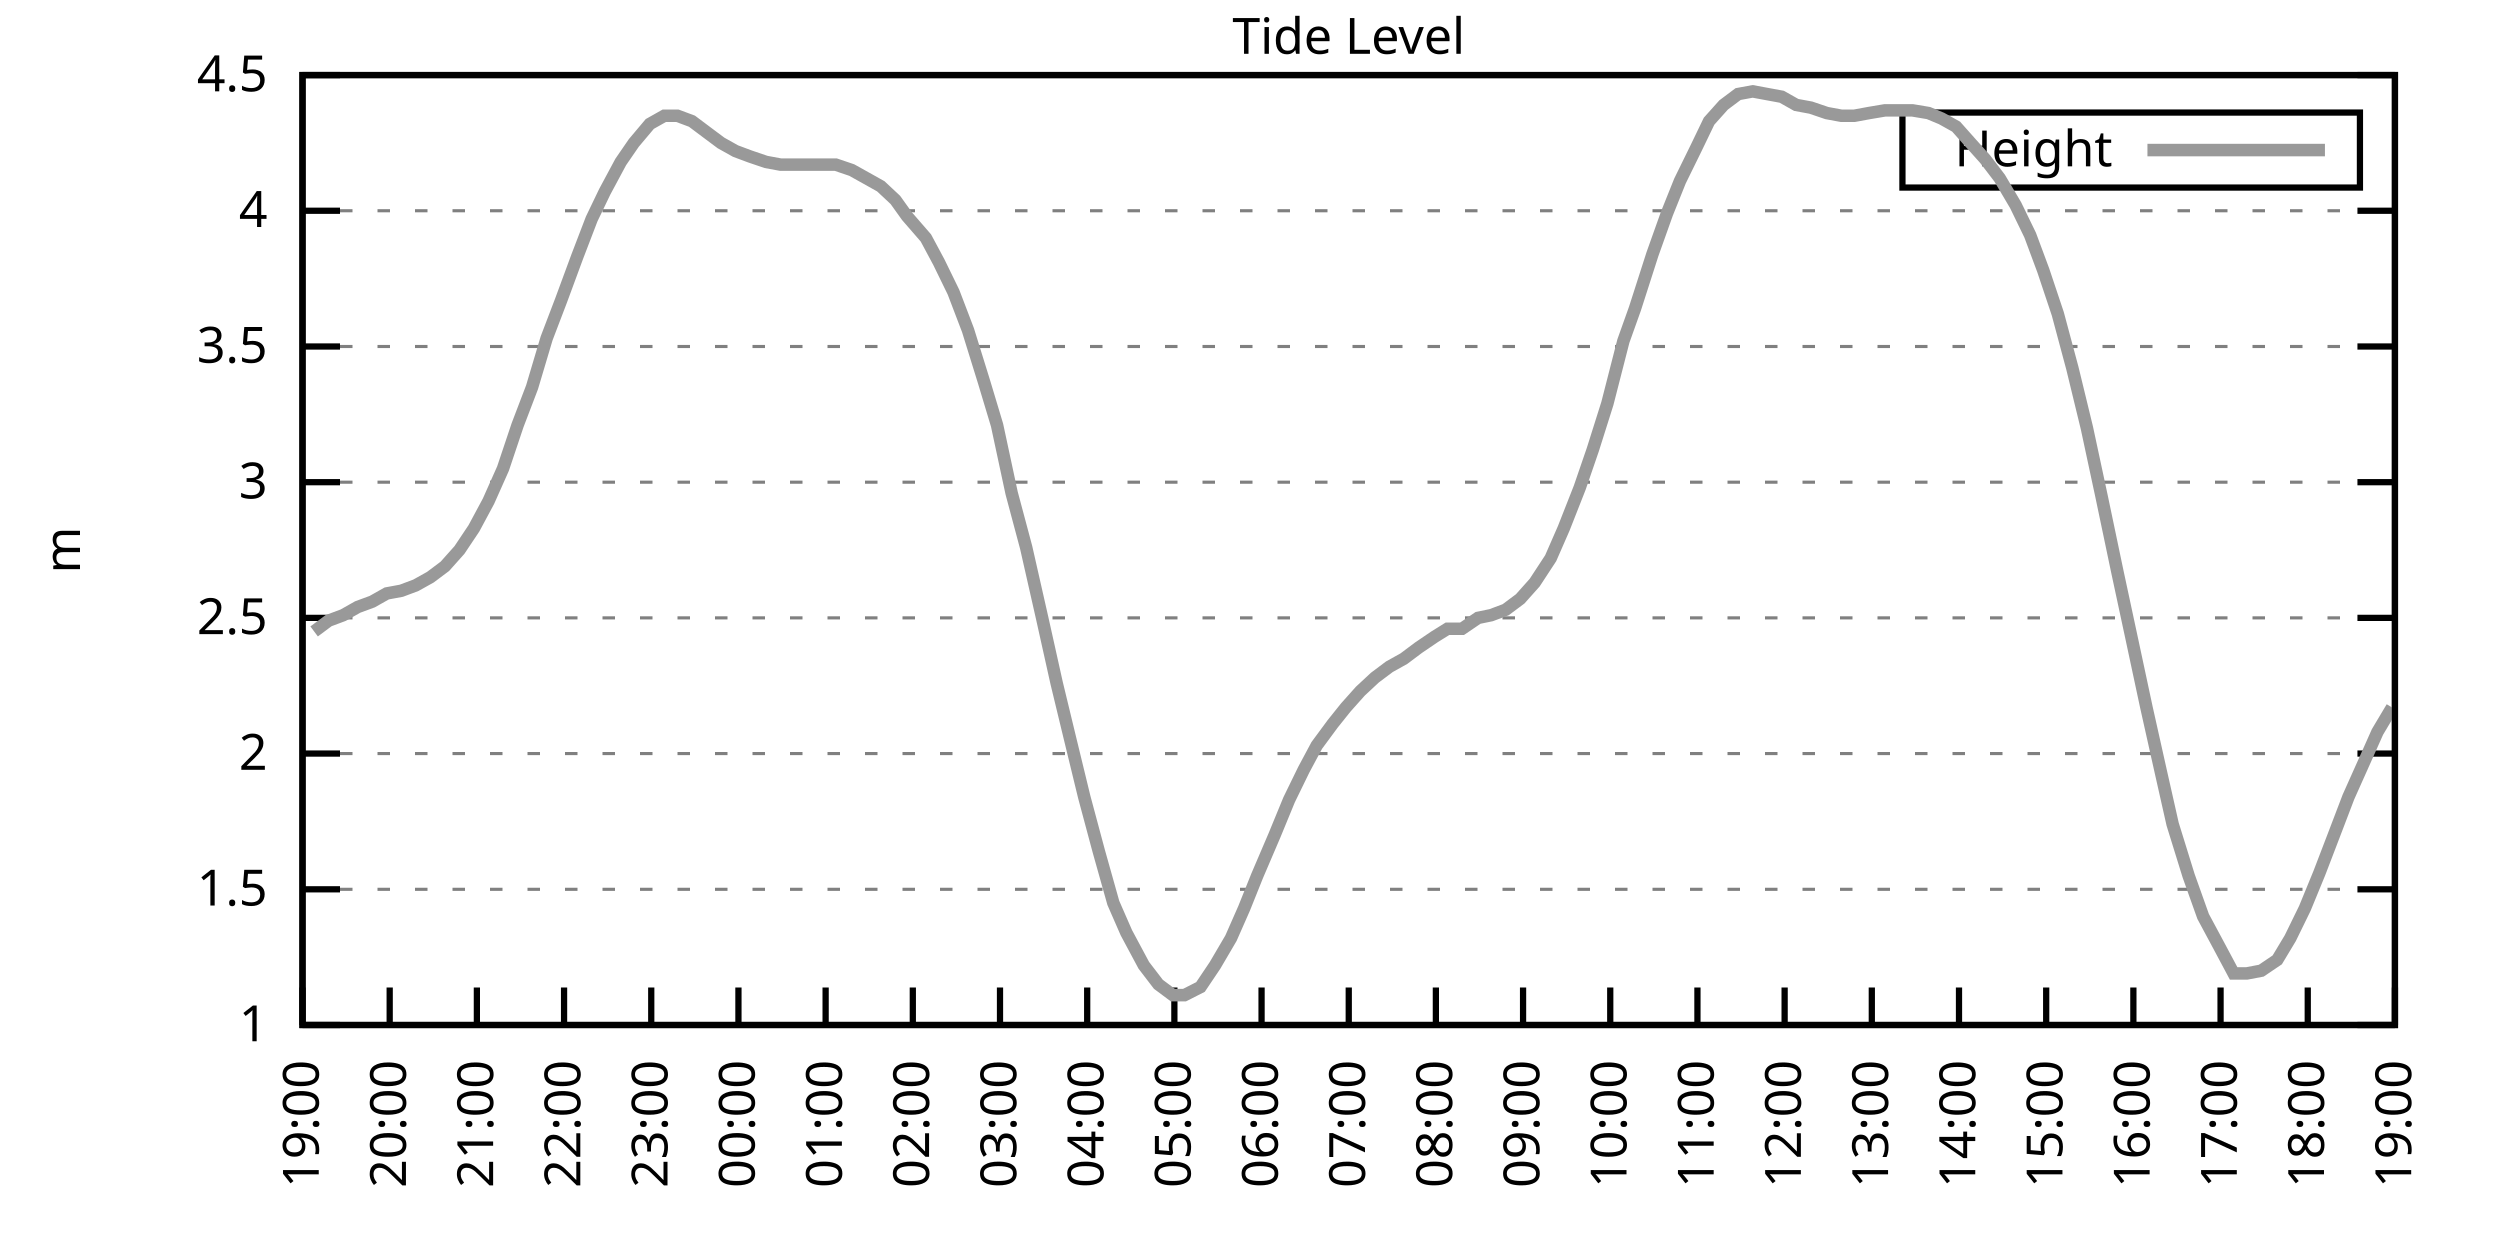
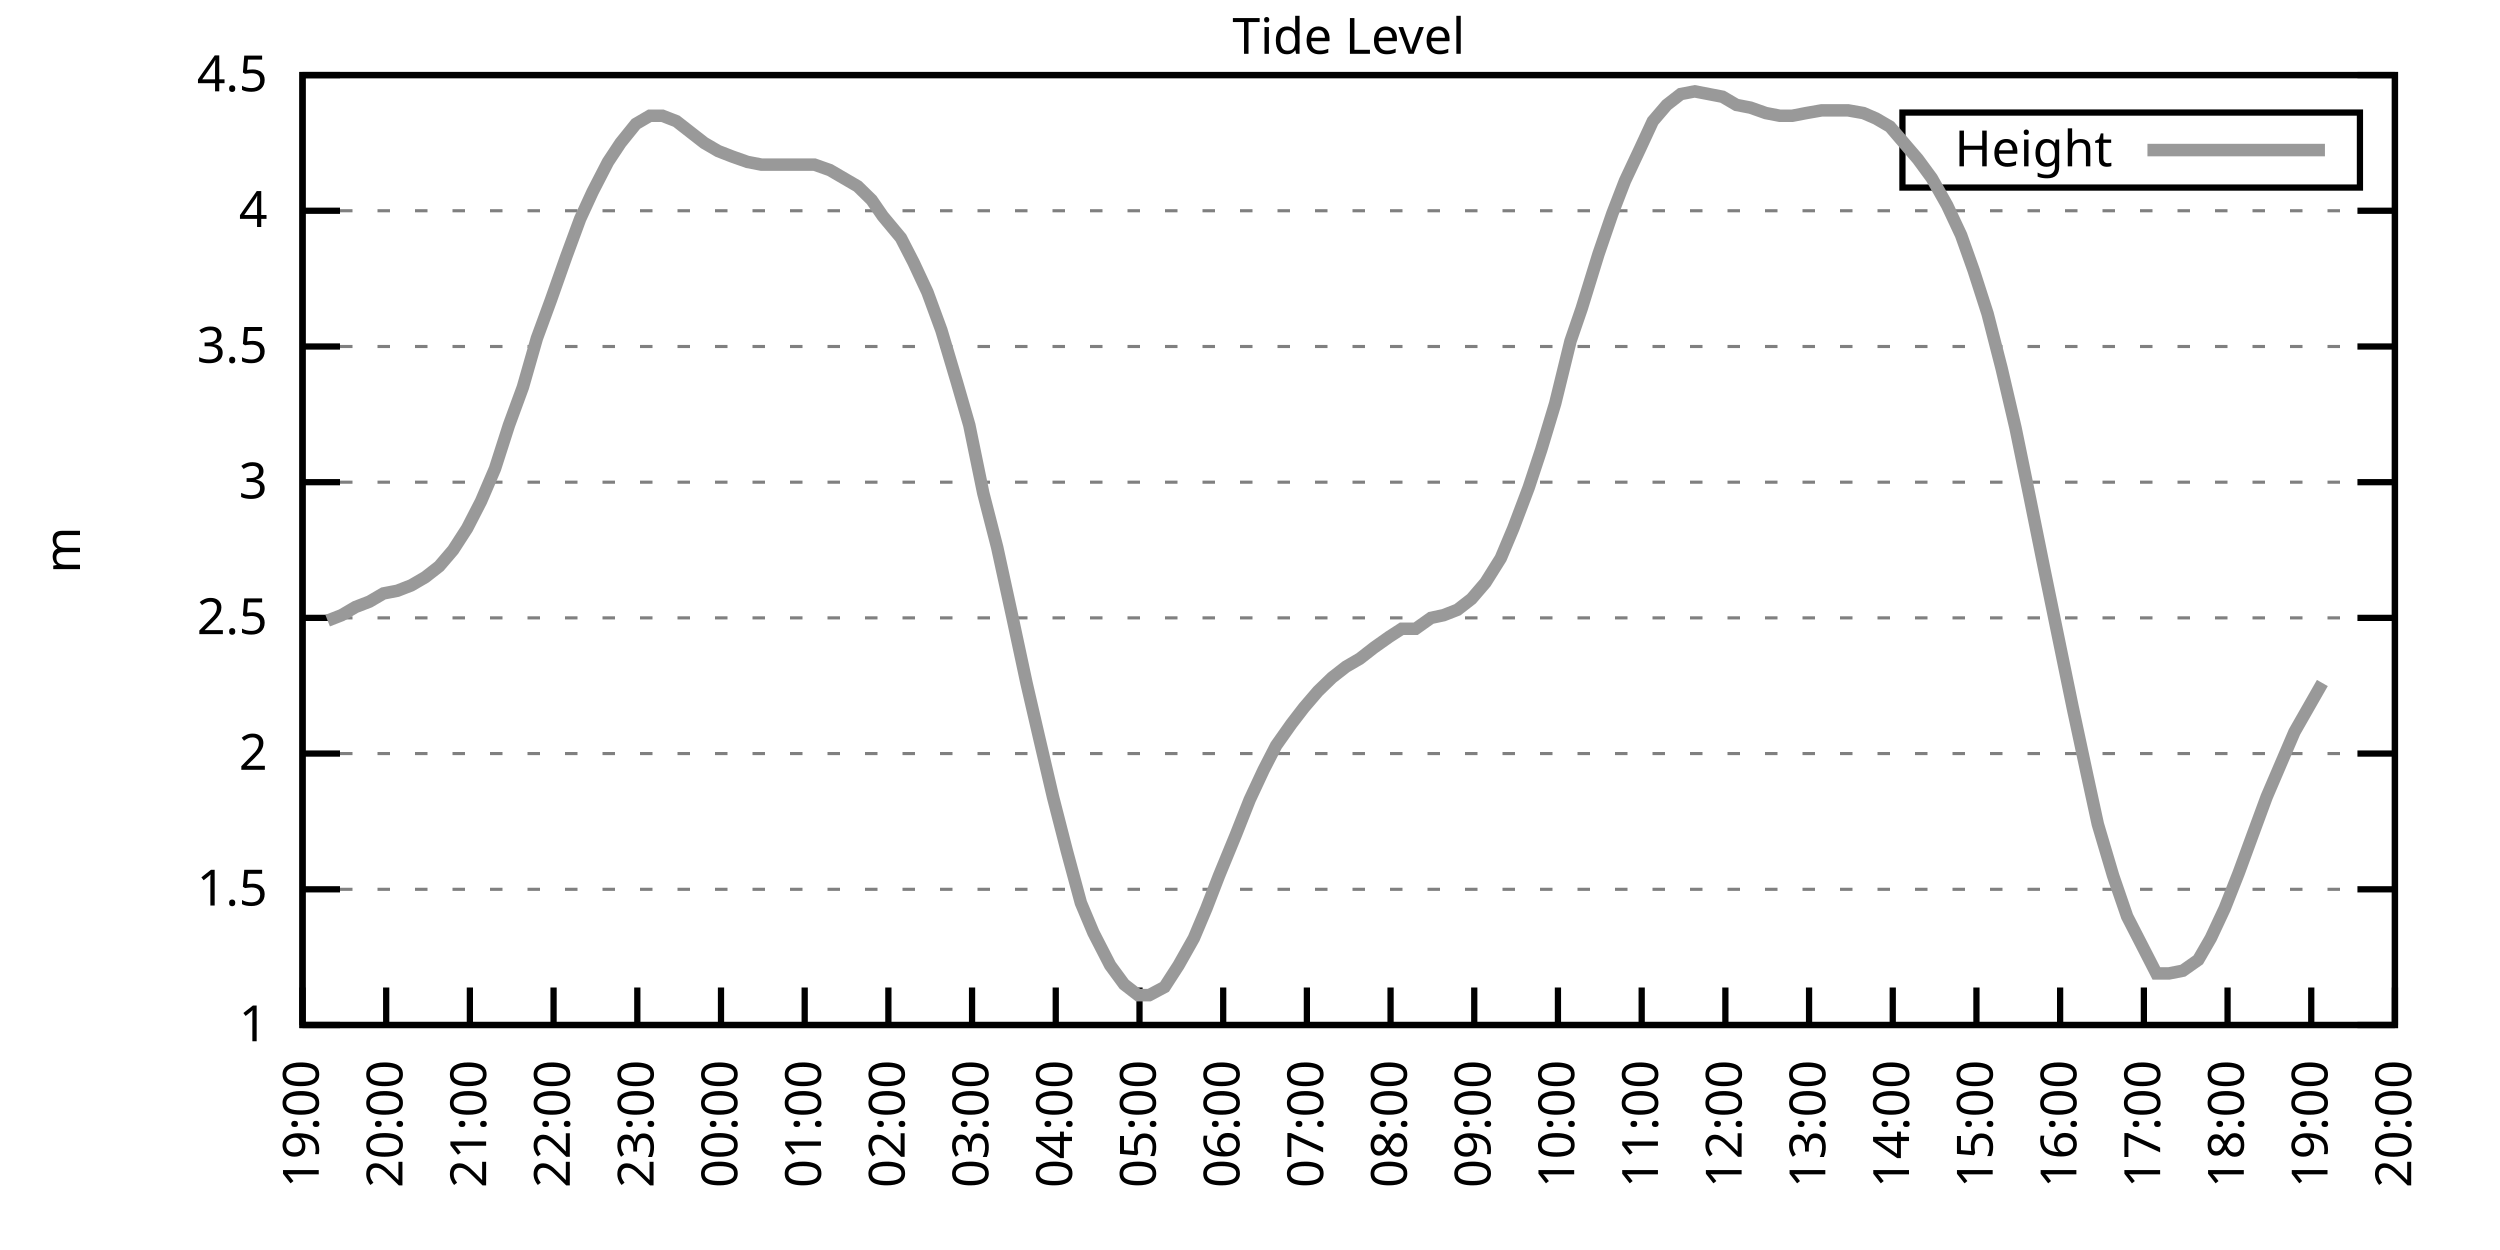
<svg xmlns="http://www.w3.org/2000/svg" xmlns:xlink="http://www.w3.org/1999/xlink" width="400" height="200" viewBox="0 0 400 200">
  <g id="gnuplot_canvas">
    <rect x="0" y="0" width="400" height="200" fill="none" />
    <defs>
      <circle id="gpDot" r="0.5" stroke-width="0.5" stroke="currentColor" />
      <path id="gpPt0" stroke-width="0.333" stroke="currentColor" d="M-1,0 h2 M0,-1 v2" />
      <path id="gpPt1" stroke-width="0.333" stroke="currentColor" d="M-1,-1 L1,1 M1,-1 L-1,1" />
      <path id="gpPt2" stroke-width="0.333" stroke="currentColor" d="M-1,0 L1,0 M0,-1 L0,1 M-1,-1 L1,1 M-1,1 L1,-1" />
      <rect id="gpPt3" stroke-width="0.333" stroke="currentColor" x="-1" y="-1" width="2" height="2" />
      <rect id="gpPt4" stroke-width="0.333" stroke="currentColor" fill="currentColor" x="-1" y="-1" width="2" height="2" />
      <circle id="gpPt5" stroke-width="0.333" stroke="currentColor" cx="0" cy="0" r="1" />
      <use xlink:href="#gpPt5" id="gpPt6" fill="currentColor" stroke="none" />
      <path id="gpPt7" stroke-width="0.333" stroke="currentColor" d="M0,-1.33 L-1.33,0.67 L1.33,0.67 z" />
      <use xlink:href="#gpPt7" id="gpPt8" fill="currentColor" stroke="none" />
      <use xlink:href="#gpPt7" id="gpPt9" stroke="currentColor" transform="rotate(180)" />
      <use xlink:href="#gpPt9" id="gpPt10" fill="currentColor" stroke="none" />
      <use xlink:href="#gpPt3" id="gpPt11" stroke="currentColor" transform="rotate(45)" />
      <use xlink:href="#gpPt11" id="gpPt12" fill="currentColor" stroke="none" />
      <path id="gpPt13" stroke-width="0.333" stroke="currentColor" d="M0,1.330 L1.265,0.411 L0.782,-1.067 L-0.782,-1.076 L-1.265,0.411 z" />
      <use xlink:href="#gpPt13" id="gpPt14" fill="currentColor" stroke="none" />
      <filter id="textbox" filterUnits="objectBoundingBox" x="0" y="0" height="1" width="1">
        <feFlood flood-color="white" flood-opacity="1" result="bgnd" />
        <feComposite in="SourceGraphic" in2="bgnd" operator="atop" />
      </filter>
      <filter id="greybox" filterUnits="objectBoundingBox" x="0" y="0" height="1" width="1">
        <feFlood flood-color="lightgrey" flood-opacity="1" result="grey" />
        <feComposite in="SourceGraphic" in2="grey" operator="atop" />
      </filter>
    </defs>
    <g fill="none" color="white" stroke="currentColor" stroke-width="1.00" stroke-linecap="butt" stroke-linejoin="miter">
</g>
    <g fill="none" color="black" stroke="currentColor" stroke-width="1.00" stroke-linecap="butt" stroke-linejoin="miter">
      <g stroke="none" shape-rendering="crispEdges">
        <polygon fill="rgb(255, 255, 255)" points="48.40,164.00 383.18,164.00 383.18,12.02 48.40,12.02 " />
      </g>
    </g>
    <g fill="none" color="black" stroke="currentColor" stroke-width="1.00" stroke-linecap="butt" stroke-linejoin="miter">
</g>
    <g fill="none" color="black" stroke="black" stroke-width="0.50" stroke-linecap="butt" stroke-linejoin="miter">
</g>
    <g fill="none" color="gray" stroke="currentColor" stroke-width="0.50" stroke-linecap="butt" stroke-linejoin="miter">
      <path stroke="gray" stroke-dasharray="2,4" class="gridline" d="M48.40,164.00 L383.19,164.00  " />
    </g>
    <g fill="none" color="gray" stroke="gray" stroke-width="1.00" stroke-linecap="butt" stroke-linejoin="miter">
</g>
    <g fill="none" color="black" stroke="currentColor" stroke-width="1.00" stroke-linecap="butt" stroke-linejoin="miter">
      <path stroke="black" d="M48.40,164.00 L54.40,164.00 M383.19,164.00 L377.19,164.00  " />
      <g transform="translate(42.80,166.60)" stroke="none" fill="black" font-family="Sans" font-size="8.00" text-anchor="end">
        <text>
          <tspan font-family="Sans"> 1</tspan>
        </text>
      </g>
    </g>
    <g fill="none" color="black" stroke="currentColor" stroke-width="1.00" stroke-linecap="butt" stroke-linejoin="miter">
</g>
    <g fill="none" color="black" stroke="black" stroke-width="0.50" stroke-linecap="butt" stroke-linejoin="miter">
</g>
    <g fill="none" color="gray" stroke="currentColor" stroke-width="0.50" stroke-linecap="butt" stroke-linejoin="miter">
      <path stroke="gray" stroke-dasharray="2,4" class="gridline" d="M48.40,142.29 L383.19,142.29  " />
    </g>
    <g fill="none" color="gray" stroke="gray" stroke-width="1.00" stroke-linecap="butt" stroke-linejoin="miter">
</g>
    <g fill="none" color="black" stroke="currentColor" stroke-width="1.00" stroke-linecap="butt" stroke-linejoin="miter">
      <path stroke="black" d="M48.40,142.29 L54.40,142.29 M383.19,142.29 L377.19,142.29  " />
      <g transform="translate(42.80,144.89)" stroke="none" fill="black" font-family="Sans" font-size="8.00" text-anchor="end">
        <text>
          <tspan font-family="Sans"> 1.5</tspan>
        </text>
      </g>
    </g>
    <g fill="none" color="black" stroke="currentColor" stroke-width="1.00" stroke-linecap="butt" stroke-linejoin="miter">
</g>
    <g fill="none" color="black" stroke="black" stroke-width="0.50" stroke-linecap="butt" stroke-linejoin="miter">
</g>
    <g fill="none" color="gray" stroke="currentColor" stroke-width="0.50" stroke-linecap="butt" stroke-linejoin="miter">
      <path stroke="gray" stroke-dasharray="2,4" class="gridline" d="M48.40,120.57 L383.19,120.57  " />
    </g>
    <g fill="none" color="gray" stroke="gray" stroke-width="1.00" stroke-linecap="butt" stroke-linejoin="miter">
</g>
    <g fill="none" color="black" stroke="currentColor" stroke-width="1.00" stroke-linecap="butt" stroke-linejoin="miter">
      <path stroke="black" d="M48.40,120.57 L54.40,120.57 M383.19,120.57 L377.19,120.57  " />
      <g transform="translate(42.80,123.17)" stroke="none" fill="black" font-family="Sans" font-size="8.00" text-anchor="end">
        <text>
          <tspan font-family="Sans"> 2</tspan>
        </text>
      </g>
    </g>
    <g fill="none" color="black" stroke="currentColor" stroke-width="1.00" stroke-linecap="butt" stroke-linejoin="miter">
</g>
    <g fill="none" color="black" stroke="black" stroke-width="0.50" stroke-linecap="butt" stroke-linejoin="miter">
</g>
    <g fill="none" color="gray" stroke="currentColor" stroke-width="0.50" stroke-linecap="butt" stroke-linejoin="miter">
      <path stroke="gray" stroke-dasharray="2,4" class="gridline" d="M48.40,98.86 L383.19,98.86  " />
    </g>
    <g fill="none" color="gray" stroke="gray" stroke-width="1.00" stroke-linecap="butt" stroke-linejoin="miter">
</g>
    <g fill="none" color="black" stroke="currentColor" stroke-width="1.00" stroke-linecap="butt" stroke-linejoin="miter">
      <path stroke="black" d="M48.40,98.86 L54.40,98.86 M383.19,98.86 L377.19,98.86  " />
      <g transform="translate(42.80,101.46)" stroke="none" fill="black" font-family="Sans" font-size="8.00" text-anchor="end">
        <text>
          <tspan font-family="Sans"> 2.5</tspan>
        </text>
      </g>
    </g>
    <g fill="none" color="black" stroke="currentColor" stroke-width="1.00" stroke-linecap="butt" stroke-linejoin="miter">
</g>
    <g fill="none" color="black" stroke="black" stroke-width="0.50" stroke-linecap="butt" stroke-linejoin="miter">
</g>
    <g fill="none" color="gray" stroke="currentColor" stroke-width="0.50" stroke-linecap="butt" stroke-linejoin="miter">
      <path stroke="gray" stroke-dasharray="2,4" class="gridline" d="M48.40,77.15 L383.19,77.15  " />
    </g>
    <g fill="none" color="gray" stroke="gray" stroke-width="1.00" stroke-linecap="butt" stroke-linejoin="miter">
</g>
    <g fill="none" color="black" stroke="currentColor" stroke-width="1.00" stroke-linecap="butt" stroke-linejoin="miter">
      <path stroke="black" d="M48.40,77.15 L54.40,77.15 M383.19,77.15 L377.19,77.15  " />
      <g transform="translate(42.80,79.75)" stroke="none" fill="black" font-family="Sans" font-size="8.00" text-anchor="end">
        <text>
          <tspan font-family="Sans"> 3</tspan>
        </text>
      </g>
    </g>
    <g fill="none" color="black" stroke="currentColor" stroke-width="1.00" stroke-linecap="butt" stroke-linejoin="miter">
</g>
    <g fill="none" color="black" stroke="black" stroke-width="0.50" stroke-linecap="butt" stroke-linejoin="miter">
</g>
    <g fill="none" color="gray" stroke="currentColor" stroke-width="0.50" stroke-linecap="butt" stroke-linejoin="miter">
      <path stroke="gray" stroke-dasharray="2,4" class="gridline" d="M48.40,55.44 L383.19,55.44  " />
    </g>
    <g fill="none" color="gray" stroke="gray" stroke-width="1.00" stroke-linecap="butt" stroke-linejoin="miter">
</g>
    <g fill="none" color="black" stroke="currentColor" stroke-width="1.00" stroke-linecap="butt" stroke-linejoin="miter">
      <path stroke="black" d="M48.40,55.44 L54.40,55.44 M383.19,55.44 L377.19,55.44  " />
      <g transform="translate(42.80,58.04)" stroke="none" fill="black" font-family="Sans" font-size="8.00" text-anchor="end">
        <text>
          <tspan font-family="Sans"> 3.5</tspan>
        </text>
      </g>
    </g>
    <g fill="none" color="black" stroke="currentColor" stroke-width="1.00" stroke-linecap="butt" stroke-linejoin="miter">
</g>
    <g fill="none" color="black" stroke="black" stroke-width="0.50" stroke-linecap="butt" stroke-linejoin="miter">
</g>
    <g fill="none" color="gray" stroke="currentColor" stroke-width="0.50" stroke-linecap="butt" stroke-linejoin="miter">
      <path stroke="gray" stroke-dasharray="2,4" class="gridline" d="M48.40,33.72 L383.19,33.72  " />
    </g>
    <g fill="none" color="gray" stroke="gray" stroke-width="1.00" stroke-linecap="butt" stroke-linejoin="miter">
</g>
    <g fill="none" color="black" stroke="currentColor" stroke-width="1.00" stroke-linecap="butt" stroke-linejoin="miter">
      <path stroke="black" d="M48.40,33.72 L54.40,33.72 M383.19,33.72 L377.19,33.72  " />
      <g transform="translate(42.80,36.32)" stroke="none" fill="black" font-family="Sans" font-size="8.00" text-anchor="end">
        <text>
          <tspan font-family="Sans"> 4</tspan>
        </text>
      </g>
    </g>
    <g fill="none" color="black" stroke="currentColor" stroke-width="1.00" stroke-linecap="butt" stroke-linejoin="miter">
</g>
    <g fill="none" color="black" stroke="black" stroke-width="0.50" stroke-linecap="butt" stroke-linejoin="miter">
</g>
    <g fill="none" color="gray" stroke="currentColor" stroke-width="0.50" stroke-linecap="butt" stroke-linejoin="miter">
      <path stroke="gray" stroke-dasharray="2,4" class="gridline" d="M48.40,12.01 L383.19,12.01  " />
    </g>
    <g fill="none" color="gray" stroke="gray" stroke-width="1.00" stroke-linecap="butt" stroke-linejoin="miter">
</g>
    <g fill="none" color="black" stroke="currentColor" stroke-width="1.00" stroke-linecap="butt" stroke-linejoin="miter">
      <path stroke="black" d="M48.40,12.01 L54.40,12.01 M383.19,12.01 L377.19,12.01  " />
      <g transform="translate(42.80,14.61)" stroke="none" fill="black" font-family="Sans" font-size="8.00" text-anchor="end">
        <text>
          <tspan font-family="Sans"> 4.5</tspan>
        </text>
      </g>
    </g>
    <g fill="none" color="black" stroke="currentColor" stroke-width="1.00" stroke-linecap="butt" stroke-linejoin="miter">
      <path stroke="black" d="M48.40,164.00 L48.40,158.00  " />
      <g transform="translate(51.00,169.60) rotate(270.00)" stroke="none" fill="black" font-family="Sans" font-size="8.00" text-anchor="end">
        <text>
          <tspan font-family="Sans">19:00</tspan>
        </text>
      </g>
    </g>
    <g fill="none" color="black" stroke="currentColor" stroke-width="1.00" stroke-linecap="butt" stroke-linejoin="miter">
-       <path stroke="black" d="M62.35,164.00 L62.35,158.00  " />
-       <g transform="translate(64.95,169.60) rotate(270.00)" stroke="none" fill="black" font-family="Sans" font-size="8.00" text-anchor="end">
+       <path stroke="black" d="M61.79,164.00 L61.79,158.00  " />
+       <g transform="translate(64.39,169.60) rotate(270.00)" stroke="none" fill="black" font-family="Sans" font-size="8.00" text-anchor="end">
        <text>
          <tspan font-family="Sans">20:00</tspan>
        </text>
      </g>
    </g>
    <g fill="none" color="black" stroke="currentColor" stroke-width="1.00" stroke-linecap="butt" stroke-linejoin="miter">
-       <path stroke="black" d="M76.30,164.00 L76.30,158.00  " />
-       <g transform="translate(78.90,169.60) rotate(270.00)" stroke="none" fill="black" font-family="Sans" font-size="8.00" text-anchor="end">
+       <path stroke="black" d="M75.18,164.00 L75.18,158.00  " />
+       <g transform="translate(77.78,169.60) rotate(270.00)" stroke="none" fill="black" font-family="Sans" font-size="8.00" text-anchor="end">
        <text>
          <tspan font-family="Sans">21:00</tspan>
        </text>
      </g>
    </g>
    <g fill="none" color="black" stroke="currentColor" stroke-width="1.00" stroke-linecap="butt" stroke-linejoin="miter">
-       <path stroke="black" d="M90.25,164.00 L90.25,158.00  " />
-       <g transform="translate(92.85,169.60) rotate(270.00)" stroke="none" fill="black" font-family="Sans" font-size="8.00" text-anchor="end">
+       <path stroke="black" d="M88.57,164.00 L88.57,158.00  " />
+       <g transform="translate(91.17,169.60) rotate(270.00)" stroke="none" fill="black" font-family="Sans" font-size="8.00" text-anchor="end">
        <text>
          <tspan font-family="Sans">22:00</tspan>
        </text>
      </g>
    </g>
    <g fill="none" color="black" stroke="currentColor" stroke-width="1.00" stroke-linecap="butt" stroke-linejoin="miter">
-       <path stroke="black" d="M104.20,164.00 L104.20,158.00  " />
-       <g transform="translate(106.80,169.60) rotate(270.00)" stroke="none" fill="black" font-family="Sans" font-size="8.00" text-anchor="end">
+       <path stroke="black" d="M101.97,164.00 L101.97,158.00  " />
+       <g transform="translate(104.57,169.60) rotate(270.00)" stroke="none" fill="black" font-family="Sans" font-size="8.00" text-anchor="end">
        <text>
          <tspan font-family="Sans">23:00</tspan>
        </text>
      </g>
    </g>
    <g fill="none" color="black" stroke="currentColor" stroke-width="1.00" stroke-linecap="butt" stroke-linejoin="miter">
-       <path stroke="black" d="M118.15,164.00 L118.15,158.00  " />
-       <g transform="translate(120.75,169.60) rotate(270.00)" stroke="none" fill="black" font-family="Sans" font-size="8.00" text-anchor="end">
+       <path stroke="black" d="M115.36,164.00 L115.36,158.00  " />
+       <g transform="translate(117.96,169.60) rotate(270.00)" stroke="none" fill="black" font-family="Sans" font-size="8.00" text-anchor="end">
        <text>
          <tspan font-family="Sans">00:00</tspan>
        </text>
      </g>
    </g>
    <g fill="none" color="black" stroke="currentColor" stroke-width="1.00" stroke-linecap="butt" stroke-linejoin="miter">
-       <path stroke="black" d="M132.10,164.00 L132.10,158.00  " />
-       <g transform="translate(134.70,169.60) rotate(270.00)" stroke="none" fill="black" font-family="Sans" font-size="8.00" text-anchor="end">
+       <path stroke="black" d="M128.75,164.00 L128.75,158.00  " />
+       <g transform="translate(131.35,169.60) rotate(270.00)" stroke="none" fill="black" font-family="Sans" font-size="8.00" text-anchor="end">
        <text>
          <tspan font-family="Sans">01:00</tspan>
        </text>
      </g>
    </g>
    <g fill="none" color="black" stroke="currentColor" stroke-width="1.00" stroke-linecap="butt" stroke-linejoin="miter">
-       <path stroke="black" d="M146.05,164.00 L146.05,158.00  " />
-       <g transform="translate(148.65,169.60) rotate(270.00)" stroke="none" fill="black" font-family="Sans" font-size="8.00" text-anchor="end">
+       <path stroke="black" d="M142.14,164.00 L142.14,158.00  " />
+       <g transform="translate(144.74,169.60) rotate(270.00)" stroke="none" fill="black" font-family="Sans" font-size="8.00" text-anchor="end">
        <text>
          <tspan font-family="Sans">02:00</tspan>
        </text>
      </g>
    </g>
    <g fill="none" color="black" stroke="currentColor" stroke-width="1.00" stroke-linecap="butt" stroke-linejoin="miter">
-       <path stroke="black" d="M160.00,164.00 L160.00,158.00  " />
-       <g transform="translate(162.60,169.60) rotate(270.00)" stroke="none" fill="black" font-family="Sans" font-size="8.00" text-anchor="end">
+       <path stroke="black" d="M155.53,164.00 L155.53,158.00  " />
+       <g transform="translate(158.13,169.60) rotate(270.00)" stroke="none" fill="black" font-family="Sans" font-size="8.00" text-anchor="end">
        <text>
          <tspan font-family="Sans">03:00</tspan>
        </text>
      </g>
    </g>
    <g fill="none" color="black" stroke="currentColor" stroke-width="1.00" stroke-linecap="butt" stroke-linejoin="miter">
-       <path stroke="black" d="M173.95,164.00 L173.95,158.00  " />
-       <g transform="translate(176.55,169.60) rotate(270.00)" stroke="none" fill="black" font-family="Sans" font-size="8.00" text-anchor="end">
+       <path stroke="black" d="M168.92,164.00 L168.92,158.00  " />
+       <g transform="translate(171.52,169.60) rotate(270.00)" stroke="none" fill="black" font-family="Sans" font-size="8.00" text-anchor="end">
        <text>
          <tspan font-family="Sans">04:00</tspan>
        </text>
      </g>
    </g>
    <g fill="none" color="black" stroke="currentColor" stroke-width="1.00" stroke-linecap="butt" stroke-linejoin="miter">
-       <path stroke="black" d="M187.90,164.00 L187.90,158.00  " />
-       <g transform="translate(190.50,169.60) rotate(270.00)" stroke="none" fill="black" font-family="Sans" font-size="8.00" text-anchor="end">
+       <path stroke="black" d="M182.32,164.00 L182.32,158.00  " />
+       <g transform="translate(184.92,169.60) rotate(270.00)" stroke="none" fill="black" font-family="Sans" font-size="8.00" text-anchor="end">
        <text>
          <tspan font-family="Sans">05:00</tspan>
        </text>
      </g>
    </g>
    <g fill="none" color="black" stroke="currentColor" stroke-width="1.00" stroke-linecap="butt" stroke-linejoin="miter">
-       <path stroke="black" d="M201.85,164.00 L201.85,158.00  " />
-       <g transform="translate(204.45,169.60) rotate(270.00)" stroke="none" fill="black" font-family="Sans" font-size="8.00" text-anchor="end">
+       <path stroke="black" d="M195.71,164.00 L195.71,158.00  " />
+       <g transform="translate(198.31,169.60) rotate(270.00)" stroke="none" fill="black" font-family="Sans" font-size="8.00" text-anchor="end">
        <text>
          <tspan font-family="Sans">06:00</tspan>
        </text>
      </g>
    </g>
    <g fill="none" color="black" stroke="currentColor" stroke-width="1.00" stroke-linecap="butt" stroke-linejoin="miter">
-       <path stroke="black" d="M215.80,164.00 L215.80,158.00  " />
-       <g transform="translate(218.40,169.60) rotate(270.00)" stroke="none" fill="black" font-family="Sans" font-size="8.00" text-anchor="end">
+       <path stroke="black" d="M209.10,164.00 L209.10,158.00  " />
+       <g transform="translate(211.70,169.60) rotate(270.00)" stroke="none" fill="black" font-family="Sans" font-size="8.00" text-anchor="end">
        <text>
          <tspan font-family="Sans">07:00</tspan>
        </text>
      </g>
    </g>
    <g fill="none" color="black" stroke="currentColor" stroke-width="1.00" stroke-linecap="butt" stroke-linejoin="miter">
-       <path stroke="black" d="M229.74,164.00 L229.74,158.00  " />
-       <g transform="translate(232.34,169.60) rotate(270.00)" stroke="none" fill="black" font-family="Sans" font-size="8.00" text-anchor="end">
+       <path stroke="black" d="M222.49,164.00 L222.49,158.00  " />
+       <g transform="translate(225.09,169.60) rotate(270.00)" stroke="none" fill="black" font-family="Sans" font-size="8.00" text-anchor="end">
        <text>
          <tspan font-family="Sans">08:00</tspan>
        </text>
      </g>
    </g>
    <g fill="none" color="black" stroke="currentColor" stroke-width="1.00" stroke-linecap="butt" stroke-linejoin="miter">
-       <path stroke="black" d="M243.69,164.00 L243.69,158.00  " />
-       <g transform="translate(246.29,169.60) rotate(270.00)" stroke="none" fill="black" font-family="Sans" font-size="8.00" text-anchor="end">
+       <path stroke="black" d="M235.88,164.00 L235.88,158.00  " />
+       <g transform="translate(238.48,169.60) rotate(270.00)" stroke="none" fill="black" font-family="Sans" font-size="8.00" text-anchor="end">
        <text>
          <tspan font-family="Sans">09:00</tspan>
        </text>
      </g>
    </g>
    <g fill="none" color="black" stroke="currentColor" stroke-width="1.00" stroke-linecap="butt" stroke-linejoin="miter">
-       <path stroke="black" d="M257.64,164.00 L257.64,158.00  " />
-       <g transform="translate(260.24,169.60) rotate(270.00)" stroke="none" fill="black" font-family="Sans" font-size="8.00" text-anchor="end">
+       <path stroke="black" d="M249.27,164.00 L249.27,158.00  " />
+       <g transform="translate(251.87,169.60) rotate(270.00)" stroke="none" fill="black" font-family="Sans" font-size="8.00" text-anchor="end">
        <text>
          <tspan font-family="Sans">10:00</tspan>
        </text>
      </g>
    </g>
    <g fill="none" color="black" stroke="currentColor" stroke-width="1.00" stroke-linecap="butt" stroke-linejoin="miter">
-       <path stroke="black" d="M271.59,164.00 L271.59,158.00  " />
-       <g transform="translate(274.19,169.60) rotate(270.00)" stroke="none" fill="black" font-family="Sans" font-size="8.00" text-anchor="end">
+       <path stroke="black" d="M262.67,164.00 L262.67,158.00  " />
+       <g transform="translate(265.27,169.60) rotate(270.00)" stroke="none" fill="black" font-family="Sans" font-size="8.00" text-anchor="end">
        <text>
          <tspan font-family="Sans">11:00</tspan>
        </text>
      </g>
    </g>
    <g fill="none" color="black" stroke="currentColor" stroke-width="1.00" stroke-linecap="butt" stroke-linejoin="miter">
-       <path stroke="black" d="M285.54,164.00 L285.54,158.00  " />
-       <g transform="translate(288.14,169.60) rotate(270.00)" stroke="none" fill="black" font-family="Sans" font-size="8.00" text-anchor="end">
+       <path stroke="black" d="M276.06,164.00 L276.06,158.00  " />
+       <g transform="translate(278.66,169.60) rotate(270.00)" stroke="none" fill="black" font-family="Sans" font-size="8.00" text-anchor="end">
        <text>
          <tspan font-family="Sans">12:00</tspan>
        </text>
      </g>
    </g>
    <g fill="none" color="black" stroke="currentColor" stroke-width="1.00" stroke-linecap="butt" stroke-linejoin="miter">
-       <path stroke="black" d="M299.49,164.00 L299.49,158.00  " />
-       <g transform="translate(302.09,169.60) rotate(270.00)" stroke="none" fill="black" font-family="Sans" font-size="8.00" text-anchor="end">
+       <path stroke="black" d="M289.45,164.00 L289.45,158.00  " />
+       <g transform="translate(292.05,169.60) rotate(270.00)" stroke="none" fill="black" font-family="Sans" font-size="8.00" text-anchor="end">
        <text>
          <tspan font-family="Sans">13:00</tspan>
        </text>
      </g>
    </g>
    <g fill="none" color="black" stroke="currentColor" stroke-width="1.00" stroke-linecap="butt" stroke-linejoin="miter">
-       <path stroke="black" d="M313.44,164.00 L313.44,158.00  " />
-       <g transform="translate(316.04,169.60) rotate(270.00)" stroke="none" fill="black" font-family="Sans" font-size="8.00" text-anchor="end">
+       <path stroke="black" d="M302.84,164.00 L302.84,158.00  " />
+       <g transform="translate(305.44,169.60) rotate(270.00)" stroke="none" fill="black" font-family="Sans" font-size="8.00" text-anchor="end">
        <text>
          <tspan font-family="Sans">14:00</tspan>
        </text>
      </g>
    </g>
    <g fill="none" color="black" stroke="currentColor" stroke-width="1.00" stroke-linecap="butt" stroke-linejoin="miter">
-       <path stroke="black" d="M327.39,164.00 L327.39,158.00  " />
-       <g transform="translate(329.99,169.60) rotate(270.00)" stroke="none" fill="black" font-family="Sans" font-size="8.00" text-anchor="end">
+       <path stroke="black" d="M316.23,164.00 L316.23,158.00  " />
+       <g transform="translate(318.83,169.60) rotate(270.00)" stroke="none" fill="black" font-family="Sans" font-size="8.00" text-anchor="end">
        <text>
          <tspan font-family="Sans">15:00</tspan>
        </text>
      </g>
    </g>
    <g fill="none" color="black" stroke="currentColor" stroke-width="1.00" stroke-linecap="butt" stroke-linejoin="miter">
-       <path stroke="black" d="M341.34,164.00 L341.34,158.00  " />
-       <g transform="translate(343.94,169.60) rotate(270.00)" stroke="none" fill="black" font-family="Sans" font-size="8.00" text-anchor="end">
+       <path stroke="black" d="M329.62,164.00 L329.62,158.00  " />
+       <g transform="translate(332.22,169.60) rotate(270.00)" stroke="none" fill="black" font-family="Sans" font-size="8.00" text-anchor="end">
        <text>
          <tspan font-family="Sans">16:00</tspan>
        </text>
      </g>
    </g>
    <g fill="none" color="black" stroke="currentColor" stroke-width="1.00" stroke-linecap="butt" stroke-linejoin="miter">
-       <path stroke="black" d="M355.29,164.00 L355.29,158.00  " />
-       <g transform="translate(357.89,169.60) rotate(270.00)" stroke="none" fill="black" font-family="Sans" font-size="8.00" text-anchor="end">
+       <path stroke="black" d="M343.02,164.00 L343.02,158.00  " />
+       <g transform="translate(345.62,169.60) rotate(270.00)" stroke="none" fill="black" font-family="Sans" font-size="8.00" text-anchor="end">
        <text>
          <tspan font-family="Sans">17:00</tspan>
        </text>
      </g>
    </g>
    <g fill="none" color="black" stroke="currentColor" stroke-width="1.00" stroke-linecap="butt" stroke-linejoin="miter">
-       <path stroke="black" d="M369.24,164.00 L369.24,158.00  " />
-       <g transform="translate(371.84,169.60) rotate(270.00)" stroke="none" fill="black" font-family="Sans" font-size="8.00" text-anchor="end">
+       <path stroke="black" d="M356.41,164.00 L356.41,158.00  " />
+       <g transform="translate(359.01,169.60) rotate(270.00)" stroke="none" fill="black" font-family="Sans" font-size="8.00" text-anchor="end">
        <text>
          <tspan font-family="Sans">18:00</tspan>
+         </text>
+       </g>
+     </g>
+     <g fill="none" color="black" stroke="currentColor" stroke-width="1.00" stroke-linecap="butt" stroke-linejoin="miter">
+       <path stroke="black" d="M369.80,164.00 L369.80,158.00  " />
+       <g transform="translate(372.40,169.60) rotate(270.00)" stroke="none" fill="black" font-family="Sans" font-size="8.00" text-anchor="end">
+         <text>
+           <tspan font-family="Sans">19:00</tspan>
        </text>
      </g>
    </g>
    <g fill="none" color="black" stroke="currentColor" stroke-width="1.00" stroke-linecap="butt" stroke-linejoin="miter">
      <path stroke="black" d="M383.19,164.00 L383.19,158.00  " />
      <g transform="translate(385.79,169.60) rotate(270.00)" stroke="none" fill="black" font-family="Sans" font-size="8.00" text-anchor="end">
        <text>
-           <tspan font-family="Sans">19:00</tspan>
+           <tspan font-family="Sans">20:00</tspan>
        </text>
      </g>
    </g>
    <g fill="none" color="black" stroke="currentColor" stroke-width="1.00" stroke-linecap="butt" stroke-linejoin="miter">
</g>
    <g fill="none" color="black" stroke="currentColor" stroke-width="1.00" stroke-linecap="butt" stroke-linejoin="miter">
      <path stroke="black" d="M48.40,12.01 L48.40,164.00 L383.19,164.00 L383.19,12.01 L48.40,12.01 Z  " />
    </g>
    <g fill="none" color="black" stroke="currentColor" stroke-width="1.00" stroke-linecap="butt" stroke-linejoin="miter">
</g>
    <g fill="none" color="black" stroke="currentColor" stroke-width="1.00" stroke-linecap="butt" stroke-linejoin="miter">
      <path stroke="black" d="M304.39,30.01 L304.39,18.01 L377.59,18.01 L377.59,30.01 L304.39,30.01 Z  " />
    </g>
    <g id="Tide_level_plot_1">
      <g fill="none" color="white" stroke="black" stroke-width="2.00" stroke-linecap="butt" stroke-linejoin="miter">
</g>
      <g fill="none" color="black" stroke="currentColor" stroke-width="2.00" stroke-linecap="butt" stroke-linejoin="miter">
        <g transform="translate(337.99,26.61)" stroke="none" fill="black" font-family="Sans" font-size="8.00" text-anchor="end">
          <text>
            <tspan font-family="Sans">Height</tspan>
          </text>
        </g>
      </g>
      <g fill="none" color="black" stroke="currentColor" stroke-width="2.00" stroke-linecap="butt" stroke-linejoin="miter">
-         <path stroke="rgb(153, 153, 153)" d="M343.59,24.01 L371.99,24.01 M50.26,101.03 L52.58,99.30 L54.91,98.43 L57.23,97.12 L59.56,96.26 L61.88,94.95   L64.21,94.52 L66.53,93.65 L68.86,92.35 L71.18,90.61 L73.51,88.00 L75.83,84.53 L78.16,80.19 L80.48,74.98   L82.81,68.03 L85.13,61.95 L87.46,54.13 L89.78,48.05 L92.34,41.11 L94.67,35.03 L96.76,30.68 L99.32,25.91   L101.41,22.87 L103.97,19.83 L106.29,18.52 L108.38,18.52 L110.71,19.39 L113.03,21.13 L115.36,22.87 L117.68,24.17   L120.01,25.04 L122.57,25.91 L124.89,26.34 L126.98,26.34 L129.31,26.34 L133.72,26.34 L136.28,27.21 L138.61,28.51   L140.93,29.81 L143.26,31.99 L145.12,34.59 L148.14,38.07 L150.23,41.97 L152.56,46.75 L154.88,52.83 L157.44,61.08   L159.53,68.03 L161.86,78.89 L164.18,87.57 L166.74,98.86 L169.06,109.28 L171.16,117.97 L173.48,127.52 L175.81,136.21   L178.13,144.46 L180.22,149.24 L183.01,154.45 L185.34,157.49 L187.66,159.22 L189.52,159.22 L192.08,157.92 L194.41,154.45   L196.96,150.10 L199.06,145.33 L201.15,140.12 L203.94,133.60 L206.26,127.96 L208.59,123.18 L210.68,119.27 L213.24,115.80   L215.33,113.19 L217.65,110.59 L219.98,108.42 L222.30,106.68 L224.63,105.38 L226.95,103.64 L229.51,101.90 L231.60,100.60   L233.93,100.60 L236.49,98.86 L238.58,98.43 L240.90,97.56 L243.23,95.82 L245.55,93.22 L248.11,89.31 L250.20,84.53   L252.76,78.02 L254.85,71.94 L257.18,64.56 L259.74,54.57 L261.60,49.36 L264.39,40.67 L266.71,34.16 L268.80,28.95   L271.36,23.73 L273.45,19.39 L275.78,16.79 L278.10,15.05 L280.43,14.62 L282.75,15.05 L285.08,15.48 L287.40,16.79   L289.73,17.22 L292.29,18.09 L294.61,18.52 L296.70,18.52 L299.03,18.09 L301.58,17.66 L303.68,17.66 L306.00,17.66   L308.56,18.09 L310.65,18.96 L312.98,20.26 L315.30,22.87 L317.63,25.47 L319.95,28.51 L322.51,32.85 L324.83,37.63   L326.93,43.28 L329.25,50.22 L331.58,58.91 L333.90,68.46 L336.23,79.32 L338.78,91.48 L341.11,102.34 L343.43,113.19   L345.76,123.61 L347.62,131.86 L350.18,140.12 L352.50,146.63 L354.83,150.97 L357.38,155.75 L359.48,155.75 L361.80,155.31   L364.36,153.58 L366.45,150.10 L368.78,145.33 L371.10,139.68 L373.43,133.60 L375.75,127.52 L378.08,122.31 L380.40,117.10   L382.73,113.19  " />
+         <path stroke="rgb(153, 153, 153)" d="M343.59,24.01 L371.99,24.01 M52.42,99.30 L54.65,98.43 L56.88,97.12 L59.11,96.26 L61.35,94.95 L63.58,94.52   L65.81,93.65 L68.04,92.35 L70.27,90.61 L72.50,88.00 L74.74,84.53 L76.97,80.19 L79.20,74.98 L81.43,68.03   L83.66,61.95 L85.90,54.13 L88.13,48.05 L90.58,41.11 L92.82,35.03 L94.82,30.68 L97.28,25.91 L99.29,22.87   L101.74,19.83 L103.98,18.52 L105.98,18.52 L108.22,19.39 L110.45,21.13 L112.68,22.87 L114.91,24.17 L117.14,25.04   L119.60,25.91 L121.83,26.34 L123.84,26.34 L126.07,26.34 L130.31,26.34 L132.77,27.21 L135.00,28.51 L137.23,29.81   L139.46,31.99 L141.25,34.59 L144.15,38.07 L146.16,41.97 L148.39,46.75 L150.62,52.83 L153.08,61.08 L155.09,68.03   L157.32,78.89 L159.55,87.57 L162.01,98.86 L164.24,109.28 L166.25,117.97 L168.48,127.52 L170.71,136.21 L172.94,144.46   L174.95,149.24 L177.63,154.45 L179.86,157.49 L182.09,159.22 L183.88,159.22 L186.33,157.92 L188.57,154.45 L191.02,150.10   L193.03,145.33 L195.04,140.12 L197.72,133.60 L199.95,127.96 L202.18,123.18 L204.19,119.27 L206.64,115.80 L208.65,113.19   L210.88,110.59 L213.12,108.42 L215.35,106.68 L217.58,105.38 L219.81,103.64 L222.27,101.90 L224.28,100.60 L226.51,100.60   L228.96,98.86 L230.97,98.43 L233.20,97.56 L235.44,95.82 L237.67,93.22 L240.12,89.31 L242.13,84.53 L244.59,78.02   L246.60,71.94 L248.83,64.56 L251.28,54.57 L253.07,49.36 L255.75,40.67 L257.98,34.16 L259.99,28.95 L262.44,23.73   L264.45,19.39 L266.68,16.79 L268.92,15.05 L271.15,14.62 L273.38,15.05 L275.61,15.48 L277.84,16.79 L280.07,17.22   L282.53,18.09 L284.76,18.52 L286.77,18.52 L289.00,18.09 L291.46,17.66 L293.47,17.66 L295.70,17.66 L298.15,18.09   L300.16,18.96 L302.39,20.26 L304.63,22.87 L306.86,25.47 L309.09,28.51 L311.54,32.85 L313.78,37.63 L315.79,43.28   L318.02,50.22 L320.25,58.91 L322.48,68.46 L324.71,79.32 L327.17,91.48 L329.40,102.34 L331.63,113.19 L333.86,123.61   L335.65,131.86 L338.10,140.12 L340.34,146.63 L342.57,150.97 L345.02,155.75 L347.03,155.75 L349.26,155.31 L351.72,153.58   L353.73,150.10 L355.96,145.33 L358.19,139.68 L360.42,133.60 L362.66,127.52 L364.89,122.31 L367.12,117.10 L369.35,113.19   L371.58,109.28  " />
      </g>
    </g>
    <g fill="none" color="black" stroke="currentColor" stroke-width="2.00" stroke-linecap="butt" stroke-linejoin="miter">
</g>
    <g fill="none" color="black" stroke="black" stroke-width="1.00" stroke-linecap="butt" stroke-linejoin="miter">
</g>
    <g fill="none" color="black" stroke="currentColor" stroke-width="1.00" stroke-linecap="butt" stroke-linejoin="miter">
      <path stroke="black" d="M48.40,12.01 L48.40,164.00 L383.19,164.00 L383.19,12.01 L48.40,12.01 Z  " />
      <g transform="translate(12.80,88.01) rotate(270.00)" stroke="none" fill="black" font-family="Sans" font-size="8.00" text-anchor="middle">
        <text>
          <tspan font-family="Sans">m</tspan>
        </text>
      </g>
    </g>
    <g fill="none" color="black" stroke="currentColor" stroke-width="1.00" stroke-linecap="butt" stroke-linejoin="miter">
</g>
    <g fill="none" color="black" stroke="currentColor" stroke-width="1.00" stroke-linecap="butt" stroke-linejoin="miter">
      <g transform="translate(215.79,8.61)" stroke="none" fill="black" font-family="Sans" font-size="8.00" text-anchor="middle">
        <text>
          <tspan font-family="Sans">Tide Level</tspan>
        </text>
      </g>
    </g>
    <g fill="none" color="black" stroke="currentColor" stroke-width="1.00" stroke-linecap="butt" stroke-linejoin="miter">
</g>
  </g>
</svg>
